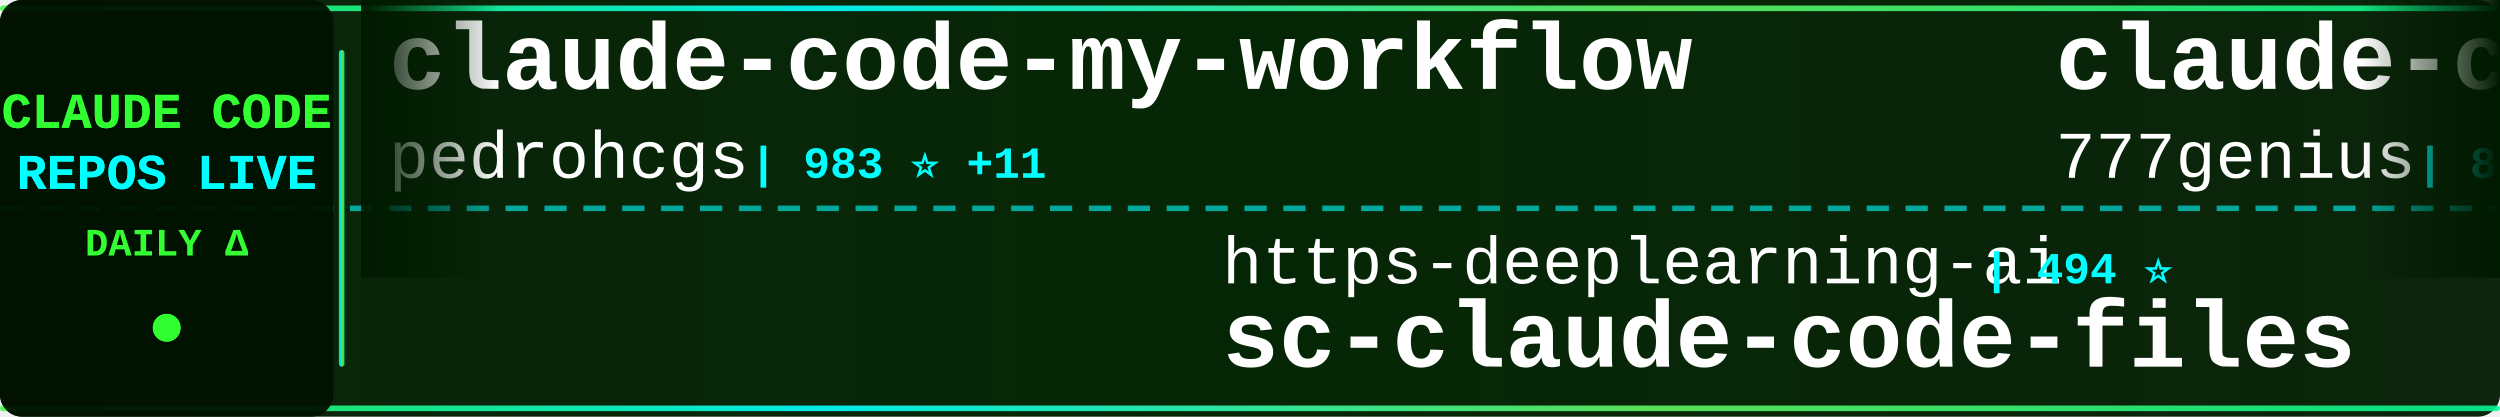
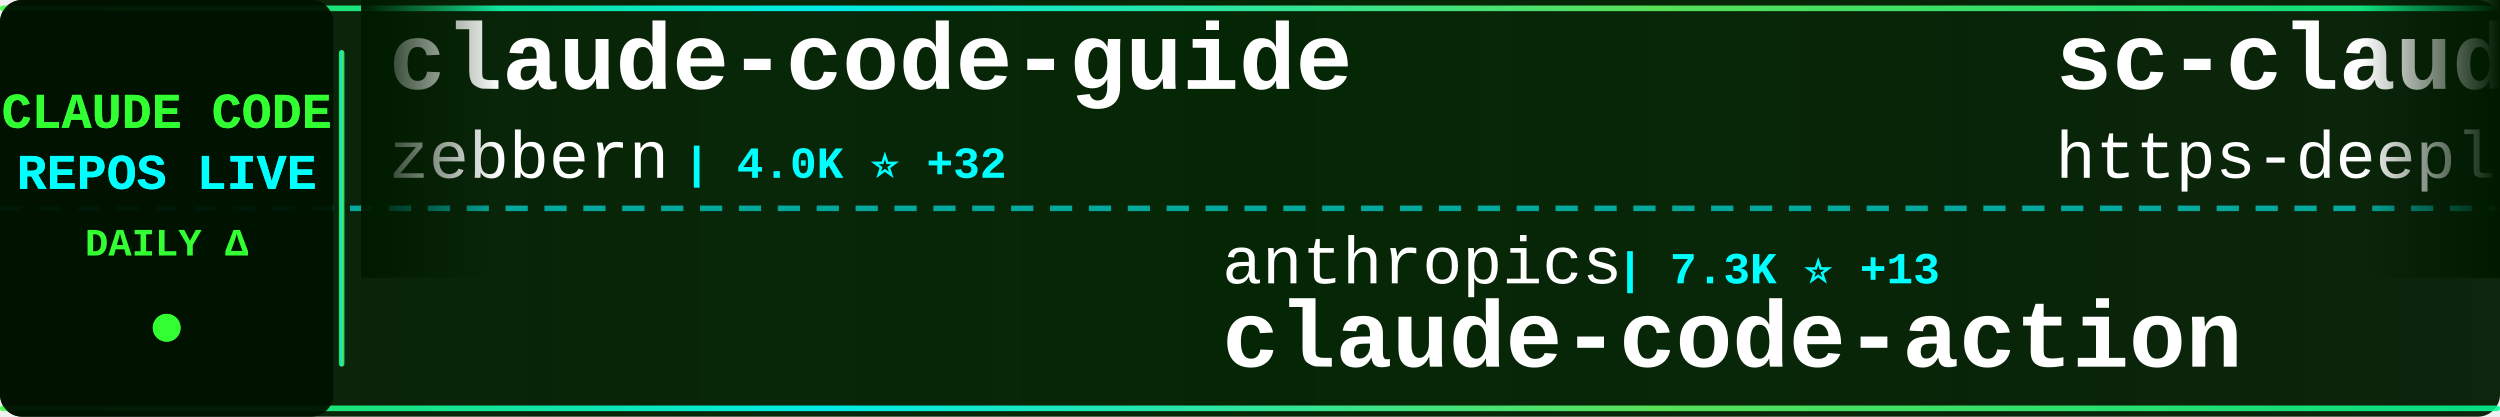
<svg xmlns="http://www.w3.org/2000/svg" width="900" height="150">
  <defs>
    <linearGradient id="tickerBg" x1="0%" y1="0%" x2="100%" y2="0%">
      <stop offset="0%" style="stop-color:#001a00;stop-opacity:0.95" />
      <stop offset="50%" style="stop-color:#002200;stop-opacity:0.98" />
      <stop offset="100%" style="stop-color:#001a00;stop-opacity:0.95" />
    </linearGradient>
    <linearGradient id="borderGrad" x1="0%" y1="0%" x2="100%" y2="0%">
      <stop offset="0%" style="stop-color:#33ff33;stop-opacity:0.85">
        <animate attributeName="stop-opacity" values="0.85;1;0.85" dur="2s" repeatCount="indefinite" />
      </stop>
      <stop offset="33%" style="stop-color:#00ffff;stop-opacity:0.9">
        <animate attributeName="stop-opacity" values="0.9;1;0.9" dur="2.2s" repeatCount="indefinite" />
      </stop>
      <stop offset="66%" style="stop-color:#66ff66;stop-opacity:0.85">
        <animate attributeName="stop-opacity" values="0.85;1;0.85" dur="1.8s" repeatCount="indefinite" />
      </stop>
      <stop offset="100%" style="stop-color:#00ff99;stop-opacity:0.85">
        <animate attributeName="stop-opacity" values="0.85;1;0.85" dur="2s" repeatCount="indefinite" />
      </stop>
    </linearGradient>
    <filter id="textGlow">
      <feGaussianBlur stdDeviation="0.1" result="coloredBlur" />
      <feMerge>
        <feMergeNode in="coloredBlur" />
        <feMergeNode in="SourceGraphic" />
      </feMerge>
    </filter>
    <filter id="metricGlow">
      <feGaussianBlur stdDeviation="0.2" result="coloredBlur" />
      <feMerge>
        <feMergeNode in="coloredBlur" />
        <feMergeNode in="SourceGraphic" />
      </feMerge>
    </filter>
    <linearGradient id="leftFade" x1="0%" y1="0%" x2="100%" y2="0%">
      <stop offset="0%" style="stop-color:#001a00;stop-opacity:1" />
      <stop offset="100%" style="stop-color:#001a00;stop-opacity:0" />
    </linearGradient>
    <linearGradient id="rightFade" x1="0%" y1="0%" x2="100%" y2="0%">
      <stop offset="0%" style="stop-color:#001a00;stop-opacity:0" />
      <stop offset="100%" style="stop-color:#001a00;stop-opacity:1" />
    </linearGradient>
  </defs>
  <rect width="900" height="150" fill="url(#tickerBg)" rx="8" />
  <rect x="0" y="2" width="900" height="2" fill="url(#borderGrad)" rx="1" />
  <rect x="0" y="146" width="900" height="2" fill="url(#borderGrad)" rx="1" />
  <line x1="0" y1="75" x2="900" y2="75" stroke="#00ffff" stroke-width="2" stroke-dasharray="8 6" opacity="0.6" />
  <rect x="0" y="0" width="120" height="150" fill="#001100" opacity="0.95" rx="8" />
  <text x="60" y="46" font-family="'Courier New', monospace" font-size="18" font-weight="bold" fill="#33ff33" text-anchor="middle" filter="url(#textGlow)">
    CLAUDE CODE
  </text>
  <text x="60" y="68" font-family="'Courier New', monospace" font-size="18" font-weight="bold" fill="#00ffff" text-anchor="middle" filter="url(#textGlow)">
    REPOS LIVE
  </text>
  <text x="60" y="92" font-family="'Courier New', monospace" font-size="14" font-weight="bold" fill="#33ff33" text-anchor="middle">
    DAILY Δ
  </text>
  <circle cx="60" cy="118" r="5" fill="#33ff33" filter="url(#metricGlow)">
    <animate attributeName="r" values="4;6;4" dur="1.5s" repeatCount="indefinite" />
    <animate attributeName="opacity" values="0.6;1;0.6" dur="1.5s" repeatCount="indefinite" />
  </circle>
  <rect x="122" y="18" width="2" height="114" fill="url(#borderGrad)" rx="1" />
  <clipPath id="tickerClip">
    <rect x="130" y="0" width="770" height="150" />
  </clipPath>
  <g clip-path="url(#tickerClip)">
    <g id="tickerItems">
      <animateTransform attributeName="transform" attributeType="XML" type="translate" from="0 0" to="-3000 0" dur="54s" repeatCount="indefinite" />
      <g transform="translate(0, 0)">
-         <text x="140" y="32" font-family="'Courier New', monospace" font-size="34" font-weight="bold" fill="#ffffff">claude-code-my-workflow</text>
-         <text x="140" y="64" font-family="'Courier New', monospace" font-size="24" font-weight="normal" fill="#ffffff" opacity="1.0">pedrohcgs</text>
-         <text x="270" y="64" font-family="'Courier New', monospace" font-size="16" font-weight="bold" fill="#00ffff"> | 983 ⭐ +11</text>
+         <text x="140" y="32" font-family="'Courier New', monospace" font-size="34" font-weight="bold" fill="#ffffff">claude-code-guide</text>
+         <text x="140" y="64" font-family="'Courier New', monospace" font-size="24" font-weight="normal" fill="#ffffff" opacity="1.0">zebbern</text>
+         <text x="246" y="64" font-family="'Courier New', monospace" font-size="16" font-weight="bold" fill="#00ffff"> | 4.0K ⭐ +32</text>
      </g>
      <g transform="translate(300, 0)">
-         <text x="140" y="102" font-family="'Courier New', monospace" font-size="24" font-weight="normal" fill="#ffffff" opacity="1.0">https-deeplearning-ai</text>
-         <text x="414" y="102" font-family="'Courier New', monospace" font-size="16" font-weight="bold" fill="#00ffff"> | 494 ⭐</text>
-         <text x="140" y="132" font-family="'Courier New', monospace" font-size="34" font-weight="bold" fill="#ffffff">sc-claude-code-files</text>
+         <text x="140" y="102" font-family="'Courier New', monospace" font-size="24" font-weight="normal" fill="#ffffff" opacity="1.0">anthropics</text>
+         <text x="282" y="102" font-family="'Courier New', monospace" font-size="16" font-weight="bold" fill="#00ffff"> | 7.3K ⭐ +13</text>
+         <text x="140" y="132" font-family="'Courier New', monospace" font-size="34" font-weight="bold" fill="#ffffff">claude-code-action</text>
      </g>
      <g transform="translate(600, 0)">
-         <text x="140" y="32" font-family="'Courier New', monospace" font-size="34" font-weight="bold" fill="#ffffff">claude-code-source-code</text>
-         <text x="140" y="64" font-family="'Courier New', monospace" font-size="24" font-weight="normal" fill="#ffffff" opacity="1.0">777genius</text>
-         <text x="270" y="64" font-family="'Courier New', monospace" font-size="16" font-weight="bold" fill="#00ffff"> | 899 ⭐</text>
+         <text x="140" y="32" font-family="'Courier New', monospace" font-size="34" font-weight="bold" fill="#ffffff">sc-claude-code-files</text>
+         <text x="140" y="64" font-family="'Courier New', monospace" font-size="24" font-weight="normal" fill="#ffffff" opacity="1.0">https-deeplearning-ai</text>
+         <text x="414" y="64" font-family="'Courier New', monospace" font-size="16" font-weight="bold" fill="#00ffff"> | 494 ⭐</text>
      </g>
      <g transform="translate(900, 0)">
-         <text x="140" y="102" font-family="'Courier New', monospace" font-size="24" font-weight="normal" fill="#ffffff" opacity="1.0">oboard</text>
-         <text x="234" y="102" font-family="'Courier New', monospace" font-size="16" font-weight="bold" fill="#00ffff"> | 3.1K ⭐ +6</text>
-         <text x="140" y="132" font-family="'Courier New', monospace" font-size="34" font-weight="bold" fill="#ffffff">claude-code-rev</text>
-       </g>
-       <g transform="translate(1200, 0)">
-         <text x="140" y="32" font-family="'Courier New', monospace" font-size="34" font-weight="bold" fill="#ffffff">ralph</text>
-         <text x="140" y="64" font-family="'Courier New', monospace" font-size="24" font-weight="normal" fill="#ffffff" opacity="1.0">snarktank</text>
-         <text x="270" y="64" font-family="'Courier New', monospace" font-size="16" font-weight="bold" fill="#00ffff"> | 17.8K ⭐ +62</text>
-       </g>
-       <g transform="translate(1500, 0)">
-         <text x="140" y="102" font-family="'Courier New', monospace" font-size="24" font-weight="normal" fill="#ffffff" opacity="1.0">nicedreamzapp</text>
-         <text x="318" y="102" font-family="'Courier New', monospace" font-size="16" font-weight="bold" fill="#00ffff"> | 2.1K ⭐ +49</text>
-         <text x="140" y="132" font-family="'Courier New', monospace" font-size="34" font-weight="bold" fill="#ffffff">claude-code-local</text>
-       </g>
-       <g transform="translate(1800, 0)">
-         <text x="140" y="32" font-family="'Courier New', monospace" font-size="34" font-weight="bold" fill="#ffffff">claude-task-master</text>
-         <text x="140" y="64" font-family="'Courier New', monospace" font-size="24" font-weight="normal" fill="#ffffff" opacity="1.0">eyaltoledano</text>
-         <text x="306" y="64" font-family="'Courier New', monospace" font-size="16" font-weight="bold" fill="#00ffff"> | 26.8K ⭐ +30</text>
-       </g>
-       <g transform="translate(2100, 0)">
        <text x="140" y="102" font-family="'Courier New', monospace" font-size="24" font-weight="normal" fill="#ffffff" opacity="1.0">liuup</text>
        <text x="222" y="102" font-family="'Courier New', monospace" font-size="16" font-weight="bold" fill="#00ffff"> | 2.0K ⭐ +28</text>
        <text x="140" y="132" font-family="'Courier New', monospace" font-size="34" font-weight="bold" fill="#ffffff">claude-code-analysis</text>
      </g>
+       <g transform="translate(1200, 0)">
+         <text x="140" y="32" font-family="'Courier New', monospace" font-size="34" font-weight="bold" fill="#ffffff">Open-ClaudeCode</text>
+         <text x="140" y="64" font-family="'Courier New', monospace" font-size="24" font-weight="normal" fill="#ffffff" opacity="1.0">LING71671</text>
+         <text x="270" y="64" font-family="'Courier New', monospace" font-size="16" font-weight="bold" fill="#00ffff"> | 777 ⭐ +6</text>
+       </g>
+       <g transform="translate(1500, 0)">
+         <text x="140" y="102" font-family="'Courier New', monospace" font-size="24" font-weight="normal" fill="#ffffff" opacity="1.0">anthropics</text>
+         <text x="282" y="102" font-family="'Courier New', monospace" font-size="16" font-weight="bold" fill="#00ffff"> | 4.4K ⭐ +5</text>
+         <text x="140" y="132" font-family="'Courier New', monospace" font-size="34" font-weight="bold" fill="#ffffff">claude-code-security-rev...</text>
+       </g>
+       <g transform="translate(1800, 0)">
+         <text x="140" y="32" font-family="'Courier New', monospace" font-size="34" font-weight="bold" fill="#ffffff">claude-code-local</text>
+         <text x="140" y="64" font-family="'Courier New', monospace" font-size="24" font-weight="normal" fill="#ffffff" opacity="1.0">nicedreamzapp</text>
+         <text x="318" y="64" font-family="'Courier New', monospace" font-size="16" font-weight="bold" fill="#00ffff"> | 2.2K ⭐ +49</text>
+       </g>
+       <g transform="translate(2100, 0)">
+         <text x="140" y="102" font-family="'Courier New', monospace" font-size="24" font-weight="normal" fill="#ffffff" opacity="1.0">affaan-m</text>
+         <text x="258" y="102" font-family="'Courier New', monospace" font-size="16" font-weight="bold" fill="#00ffff"> | 166.2K ⭐ +1.0K</text>
+         <text x="140" y="132" font-family="'Courier New', monospace" font-size="34" font-weight="bold" fill="#ffffff">everything-claude-code</text>
+       </g>
      <g transform="translate(2400, 0)">
-         <text x="140" y="32" font-family="'Courier New', monospace" font-size="34" font-weight="bold" fill="#ffffff">claude-code-system-promp...</text>
-         <text x="140" y="64" font-family="'Courier New', monospace" font-size="24" font-weight="normal" fill="#ffffff" opacity="1.0">Piebald-AI</text>
-         <text x="282" y="64" font-family="'Courier New', monospace" font-size="16" font-weight="bold" fill="#00ffff"> | 9.4K ⭐ +52</text>
+         <text x="140" y="32" font-family="'Courier New', monospace" font-size="34" font-weight="bold" fill="#ffffff">claude-code-source</text>
+         <text x="140" y="64" font-family="'Courier New', monospace" font-size="24" font-weight="normal" fill="#ffffff" opacity="1.0">hangsman</text>
+         <text x="258" y="64" font-family="'Courier New', monospace" font-size="16" font-weight="bold" fill="#00ffff"> | 760 ⭐ +3</text>
      </g>
      <g transform="translate(2700, 0)">
-         <text x="140" y="102" font-family="'Courier New', monospace" font-size="24" font-weight="normal" fill="#ffffff" opacity="1.0">Hyper66666</text>
-         <text x="282" y="102" font-family="'Courier New', monospace" font-size="16" font-weight="bold" fill="#00ffff"> | 212 ⭐ +2</text>
-         <text x="140" y="132" font-family="'Courier New', monospace" font-size="34" font-weight="bold" fill="#ffffff">claude-code-sourcemap</text>
+         <text x="140" y="102" font-family="'Courier New', monospace" font-size="24" font-weight="normal" fill="#ffffff" opacity="1.0">VoltAgent</text>
+         <text x="270" y="102" font-family="'Courier New', monospace" font-size="16" font-weight="bold" fill="#00ffff"> | 18.2K ⭐ +126</text>
+         <text x="140" y="132" font-family="'Courier New', monospace" font-size="34" font-weight="bold" fill="#ffffff">awesome-claude-code-suba...</text>
      </g>
      <g transform="translate(3000, 0)">
-         <text x="140" y="32" font-family="'Courier New', monospace" font-size="34" font-weight="bold" fill="#ffffff">claude-code-my-workflow</text>
-         <text x="140" y="64" font-family="'Courier New', monospace" font-size="24" font-weight="normal" fill="#ffffff" opacity="1.0">pedrohcgs</text>
-         <text x="270" y="64" font-family="'Courier New', monospace" font-size="16" font-weight="bold" fill="#00ffff"> | 983 ⭐ +11</text>
+         <text x="140" y="32" font-family="'Courier New', monospace" font-size="34" font-weight="bold" fill="#ffffff">claude-code-guide</text>
+         <text x="140" y="64" font-family="'Courier New', monospace" font-size="24" font-weight="normal" fill="#ffffff" opacity="1.0">zebbern</text>
+         <text x="246" y="64" font-family="'Courier New', monospace" font-size="16" font-weight="bold" fill="#00ffff"> | 4.0K ⭐ +32</text>
      </g>
      <g transform="translate(3300, 0)">
-         <text x="140" y="102" font-family="'Courier New', monospace" font-size="24" font-weight="normal" fill="#ffffff" opacity="1.0">https-deeplearning-ai</text>
-         <text x="414" y="102" font-family="'Courier New', monospace" font-size="16" font-weight="bold" fill="#00ffff"> | 494 ⭐</text>
-         <text x="140" y="132" font-family="'Courier New', monospace" font-size="34" font-weight="bold" fill="#ffffff">sc-claude-code-files</text>
+         <text x="140" y="102" font-family="'Courier New', monospace" font-size="24" font-weight="normal" fill="#ffffff" opacity="1.0">anthropics</text>
+         <text x="282" y="102" font-family="'Courier New', monospace" font-size="16" font-weight="bold" fill="#00ffff"> | 7.3K ⭐ +13</text>
+         <text x="140" y="132" font-family="'Courier New', monospace" font-size="34" font-weight="bold" fill="#ffffff">claude-code-action</text>
      </g>
      <g transform="translate(3600, 0)">
-         <text x="140" y="32" font-family="'Courier New', monospace" font-size="34" font-weight="bold" fill="#ffffff">claude-code-source-code</text>
-         <text x="140" y="64" font-family="'Courier New', monospace" font-size="24" font-weight="normal" fill="#ffffff" opacity="1.0">777genius</text>
-         <text x="270" y="64" font-family="'Courier New', monospace" font-size="16" font-weight="bold" fill="#00ffff"> | 899 ⭐</text>
+         <text x="140" y="32" font-family="'Courier New', monospace" font-size="34" font-weight="bold" fill="#ffffff">sc-claude-code-files</text>
+         <text x="140" y="64" font-family="'Courier New', monospace" font-size="24" font-weight="normal" fill="#ffffff" opacity="1.0">https-deeplearning-ai</text>
+         <text x="414" y="64" font-family="'Courier New', monospace" font-size="16" font-weight="bold" fill="#00ffff"> | 494 ⭐</text>
      </g>
      <g transform="translate(3900, 0)">
-         <text x="140" y="102" font-family="'Courier New', monospace" font-size="24" font-weight="normal" fill="#ffffff" opacity="1.0">oboard</text>
-         <text x="234" y="102" font-family="'Courier New', monospace" font-size="16" font-weight="bold" fill="#00ffff"> | 3.1K ⭐ +6</text>
-         <text x="140" y="132" font-family="'Courier New', monospace" font-size="34" font-weight="bold" fill="#ffffff">claude-code-rev</text>
+         <text x="140" y="102" font-family="'Courier New', monospace" font-size="24" font-weight="normal" fill="#ffffff" opacity="1.0">liuup</text>
+         <text x="222" y="102" font-family="'Courier New', monospace" font-size="16" font-weight="bold" fill="#00ffff"> | 2.0K ⭐ +28</text>
+         <text x="140" y="132" font-family="'Courier New', monospace" font-size="34" font-weight="bold" fill="#ffffff">claude-code-analysis</text>
      </g>
    </g>
  </g>
  <rect x="130" y="0" width="50" height="100" fill="url(#leftFade)" />
  <rect x="850" y="0" width="50" height="100" fill="url(#rightFade)" />
</svg>
